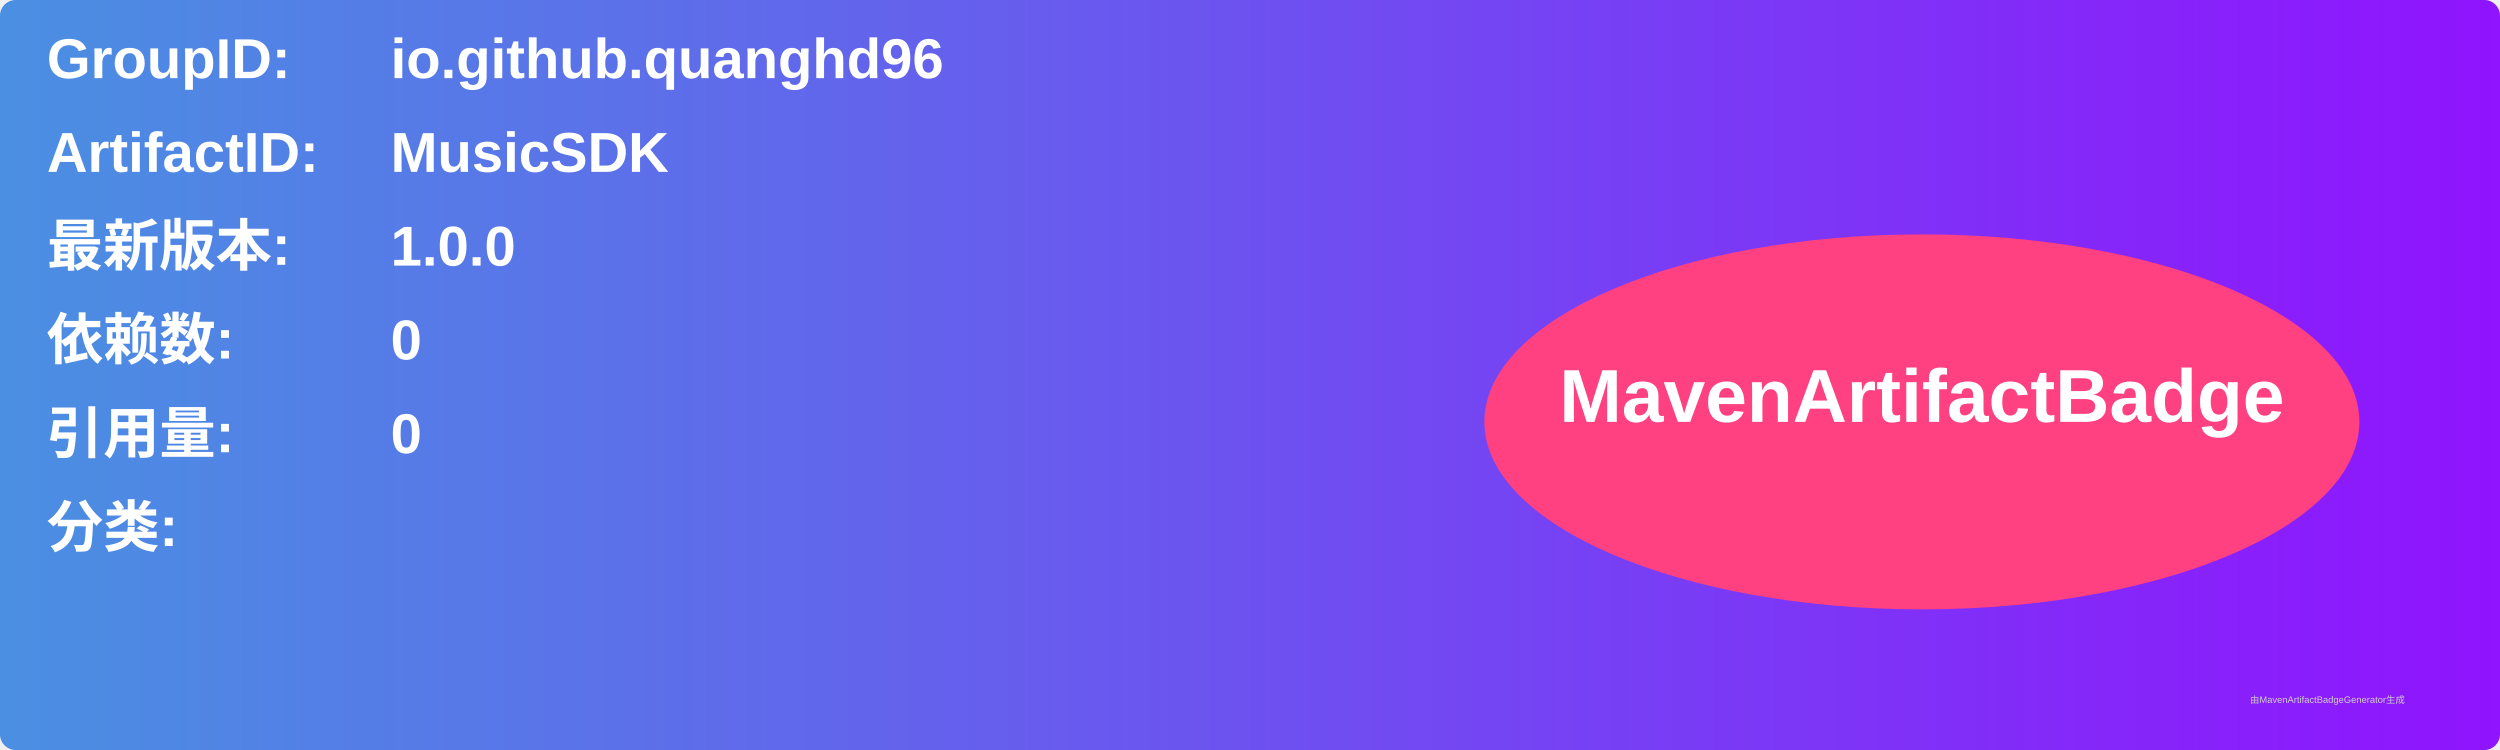
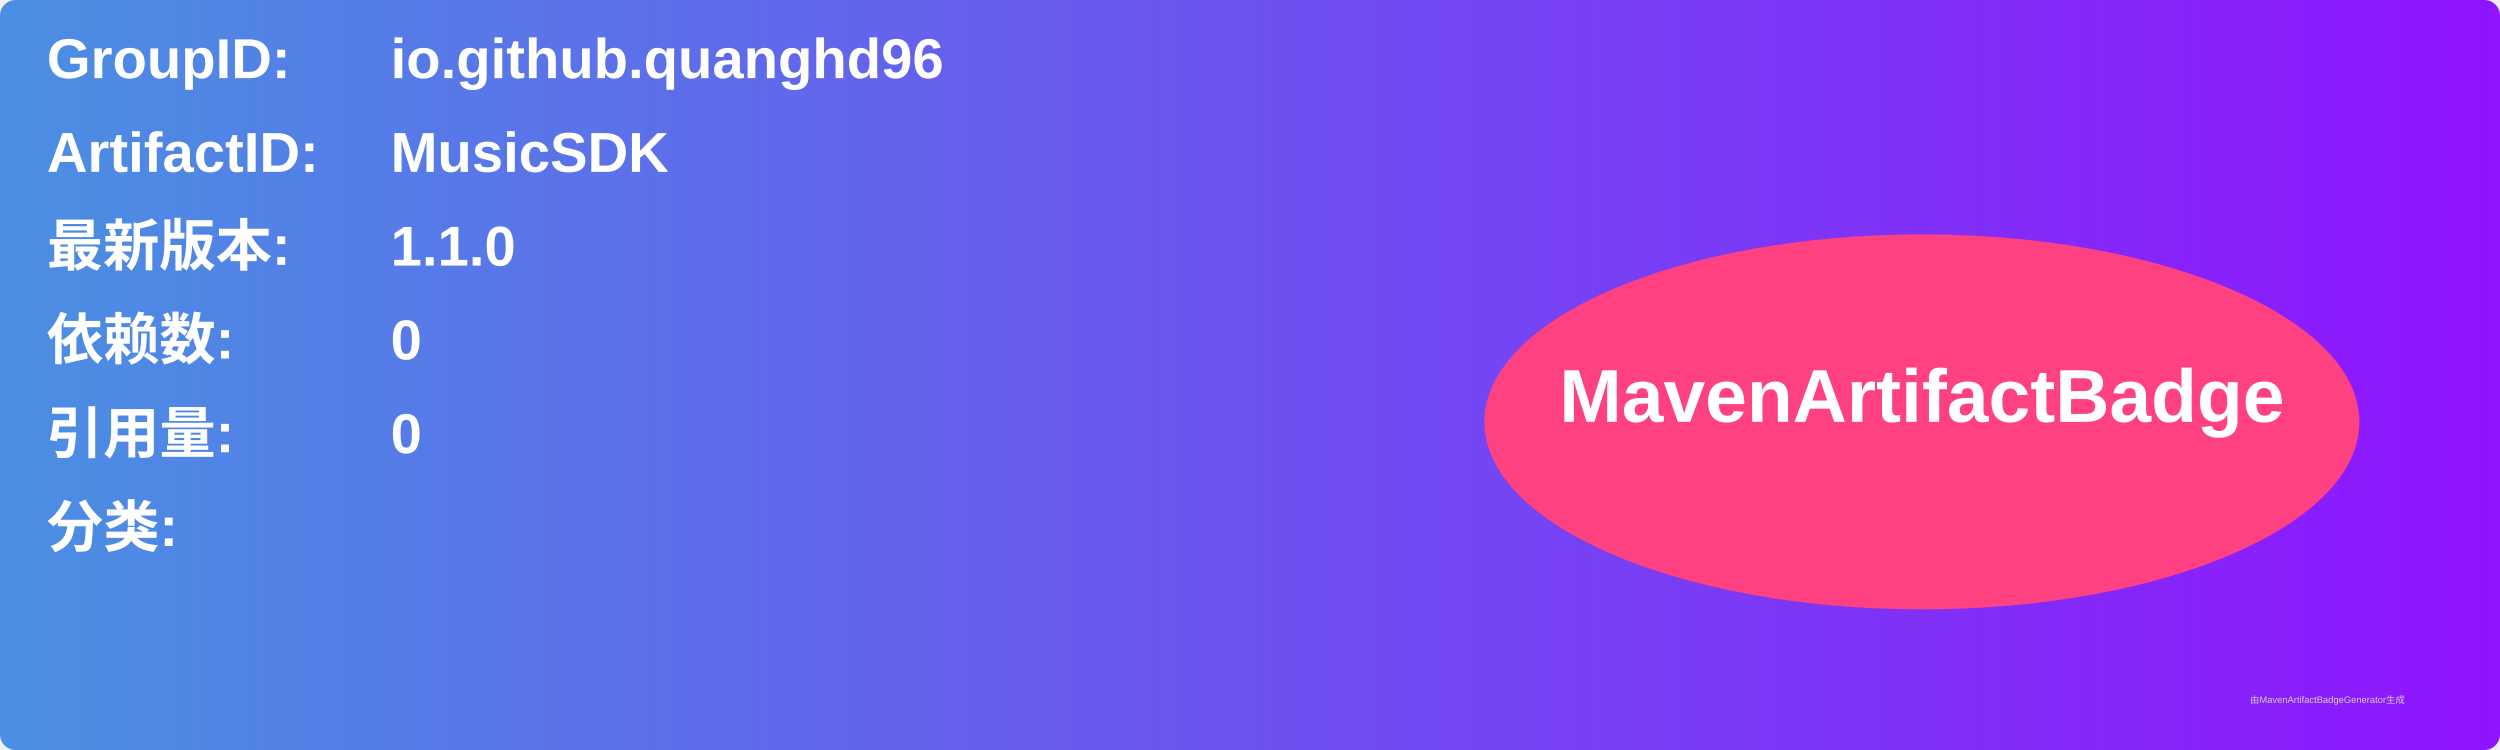
<svg xmlns="http://www.w3.org/2000/svg" width="800" height="240" viewBox="0 0 800 240">
  <linearGradient id="grad" x1="0%" y1="0%" x2="100%" y2="0%">
    <stop offset="0%" stop-color="#4a90e2" />
    <stop offset="100%" stop-color="#9013fe" />
  </linearGradient>
  <rect width="100%" height="100%" rx="5" ry="5" fill="url(#grad)" />
  <g transform="translate(15, 15)">
    <text x="0" y="10" font-family="Arial" font-size="18" fill="white" font-weight="bold" width="260">GroupID:</text>
    <text x="110" y="10" font-family="Arial" font-size="18" fill="white" font-weight="bold" width="460">io.github.quanghd96</text>
    <text x="0" y="40" font-family="Arial" font-size="18" fill="white" font-weight="bold" width="260">ArtifactID:</text>
    <text x="110" y="40" font-family="Arial" font-size="18" fill="white" font-weight="bold" width="460">MusicSDK</text>
    <text x="0" y="70" font-family="Arial" font-size="18" fill="white" font-weight="bold">最新版本:</text>
    <text x="110" y="70" font-family="Arial" font-size="18" fill="white" font-weight="bold">
-       <tspan font-weight="bold">1.0.0</tspan>
+       <tspan font-weight="bold">1.1.0</tspan>
    </text>
    <text x="0" y="100" font-family="Arial" font-size="18" fill="white" font-weight="bold">依赖数: </text>
    <text x="110" y="100" font-family="Arial" font-size="18" fill="white">
      <tspan font-weight="bold">0</tspan>
    </text>
    <text x="0" y="130" font-family="Arial" font-size="18" fill="white" font-weight="bold">引用量: </text>
    <text x="110" y="130" font-family="Arial" font-size="18" fill="white">
      <tspan font-weight="bold">0</tspan>
    </text>
    <text x="0" y="160" font-family="Arial" font-size="18" fill="white" font-weight="bold">分类:</text>
    <text x="10" y="190" font-family="Arial" font-size="10" fill="white">
      <tspan font-weight="bold" />
    </text>
    <ellipse cx="600" cy="120" rx="140" ry="60" fill="#ff4081" />
    <text x="600" y="120" text-anchor="middle" font-family="Arial" font-size="24" fill="white" font-weight="bold">MavenArtifactBadge</text>
  </g>
  <text x="720" y="225" font-family="Arial" font-size="3" fill="#d0d0d0">由MavenArtifactBadgeGenerator生成</text>
</svg>
